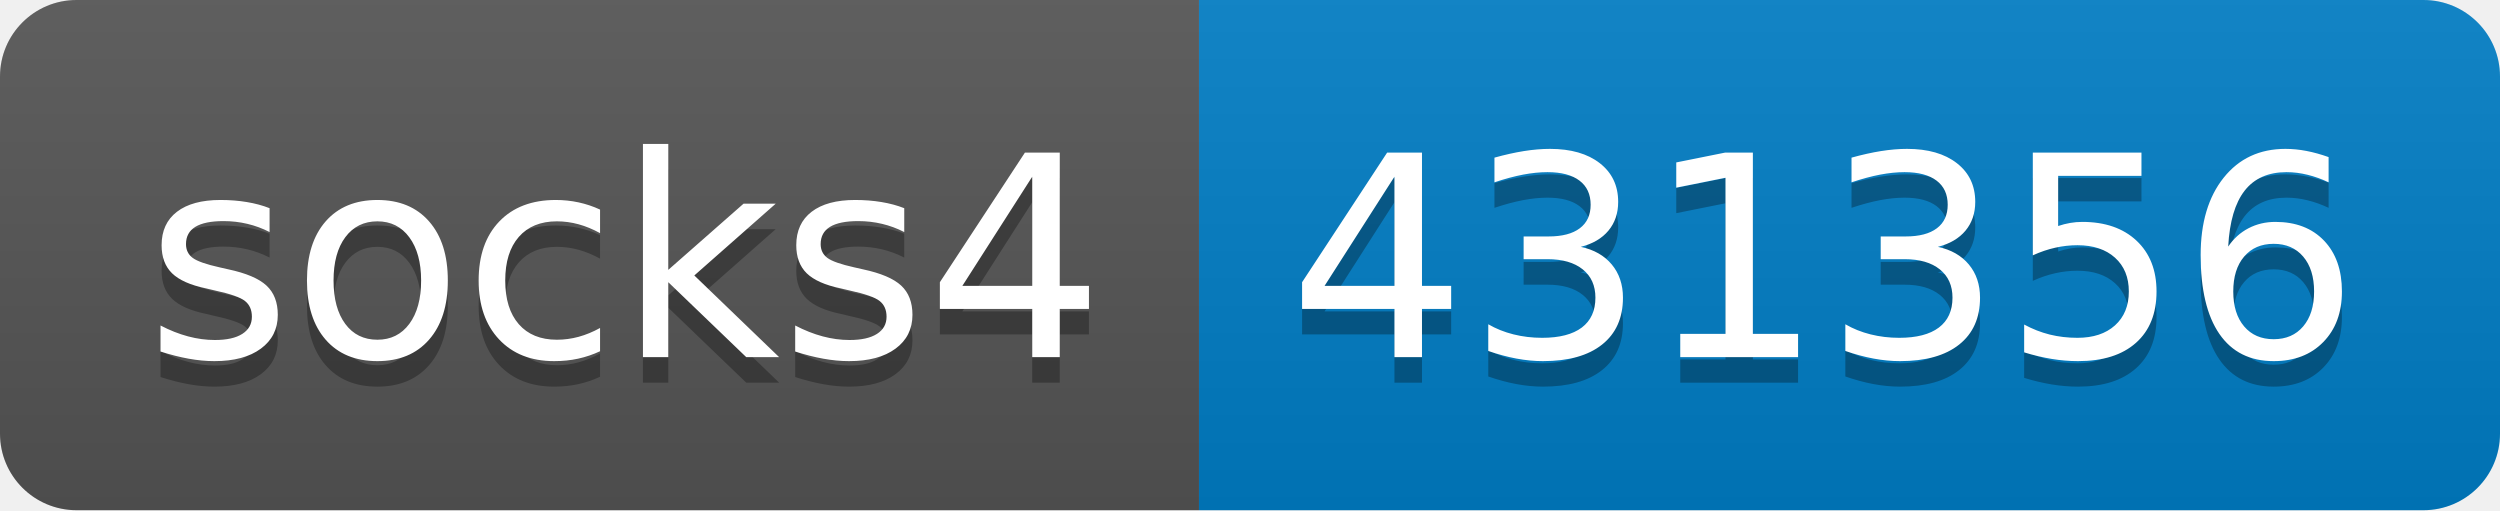
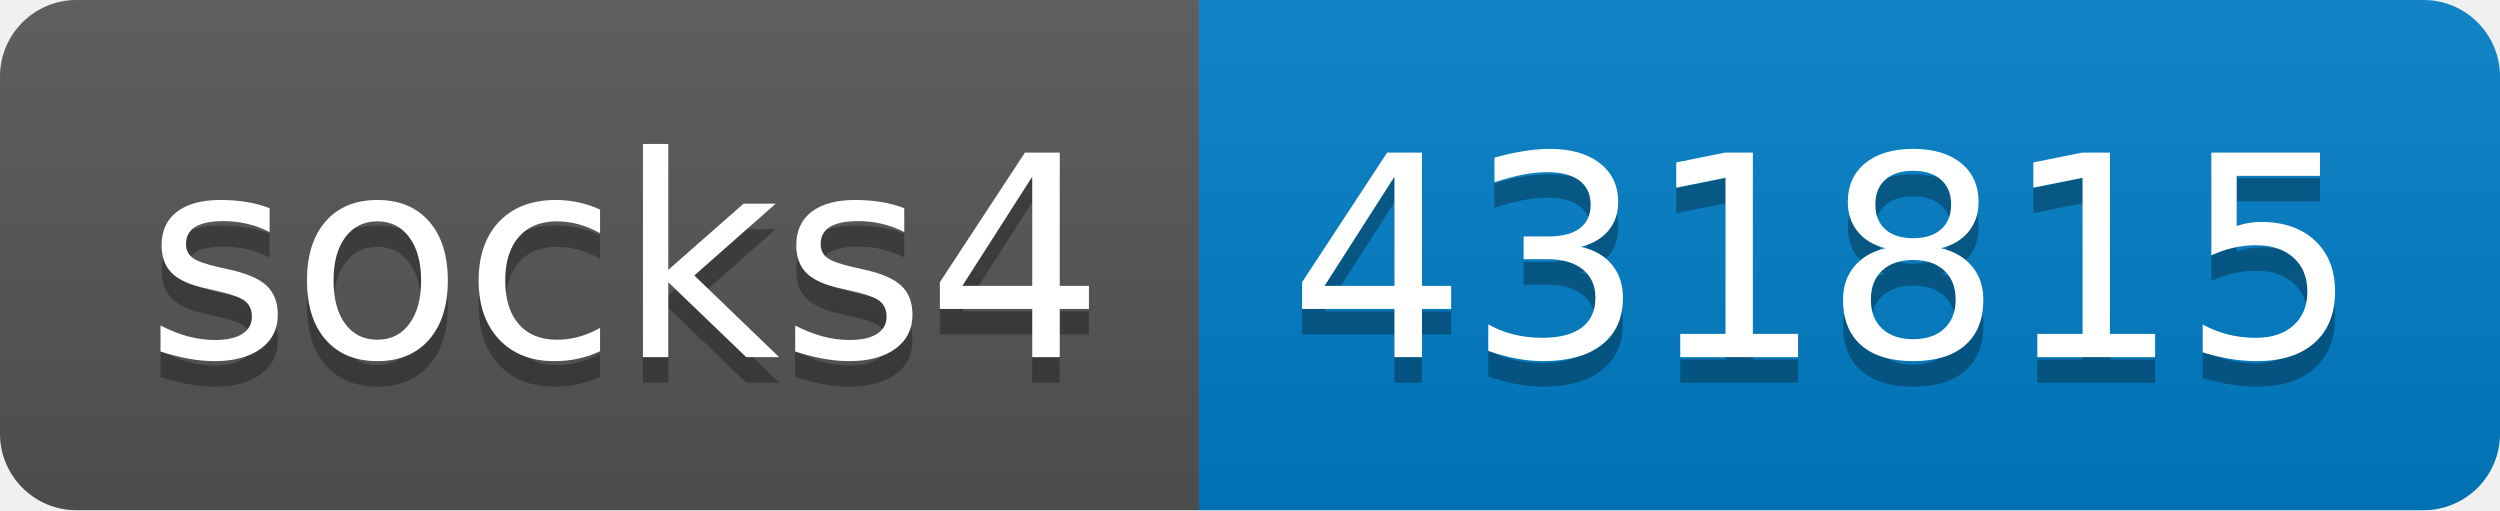
- <svg xmlns="http://www.w3.org/2000/svg" width="98" height="20" role="img" aria-label="socks4: 431356">
+ <svg xmlns="http://www.w3.org/2000/svg" width="98" height="20" role="img" aria-label="socks4: 431815">
  <linearGradient id="s" x2="0" y2="100%">
    <stop offset="0" stop-color="#bbb" stop-opacity=".1" />
    <stop offset="1" stop-opacity=".1" />
  </linearGradient>
  <clipPath id="r">
    <rect width="98" height="20" rx="3" fill="#fff" />
  </clipPath>
  <g clip-path="url(#r)">
    <rect width="47" height="20" fill="#555" />
    <rect x="47" width="51" height="20" fill="#007ec6" />
    <rect width="98" height="20" fill="url(#s)" />
  </g>
  <g fill="#fff" text-anchor="middle" font-family="Verdana,Geneva,DejaVu Sans,sans-serif" text-rendering="geometricPrecision" font-size="110">
    <text aria-hidden="true" x="245" y="150" fill="#010101" fill-opacity=".3" transform="scale(.1)" textLength="370">socks4</text>
    <text x="245" y="140" transform="scale(.1)" fill="#fff" textLength="370">socks4</text>
-     <text aria-hidden="true" x="715" y="150" fill="#010101" fill-opacity=".3" transform="scale(.1)" textLength="410">431356</text>
-     <text x="715" y="140" transform="scale(.1)" fill="#fff" textLength="410">431356</text>
+     <text aria-hidden="true" x="715" y="150" fill="#010101" fill-opacity=".3" transform="scale(.1)" textLength="410">431815</text>
+     <text x="715" y="140" transform="scale(.1)" fill="#fff" textLength="410">431815</text>
  </g>
</svg>
